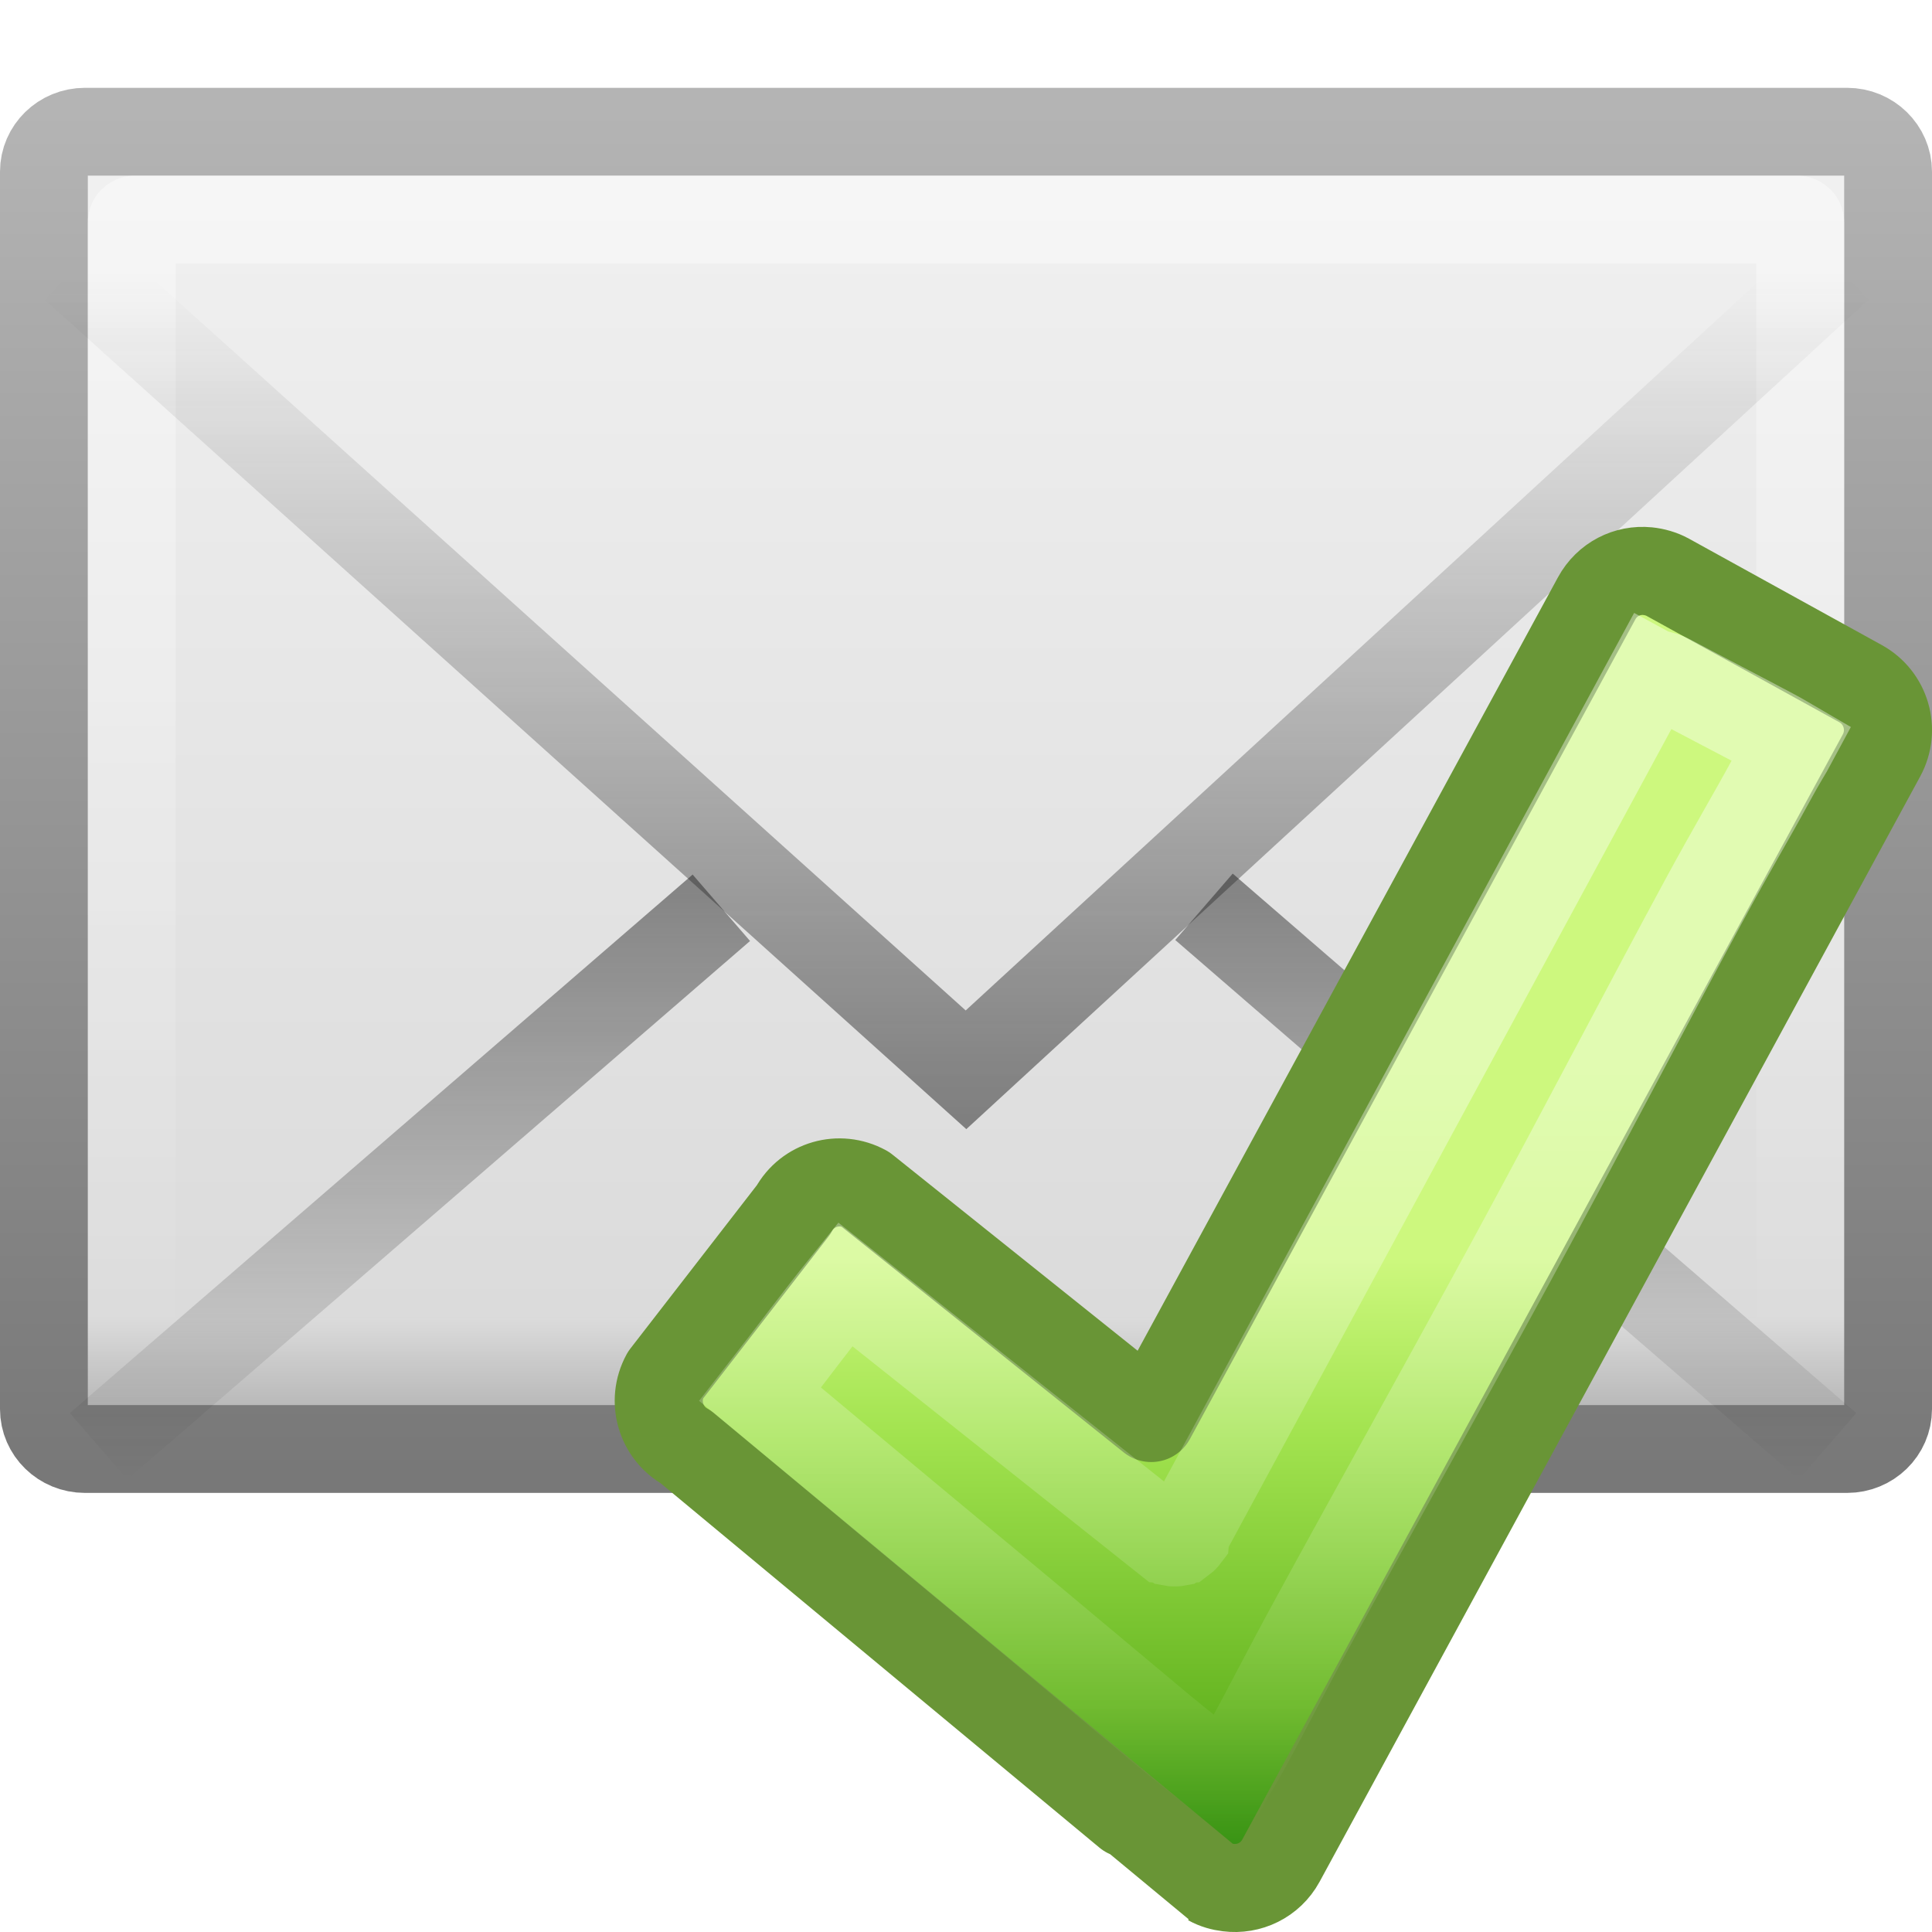
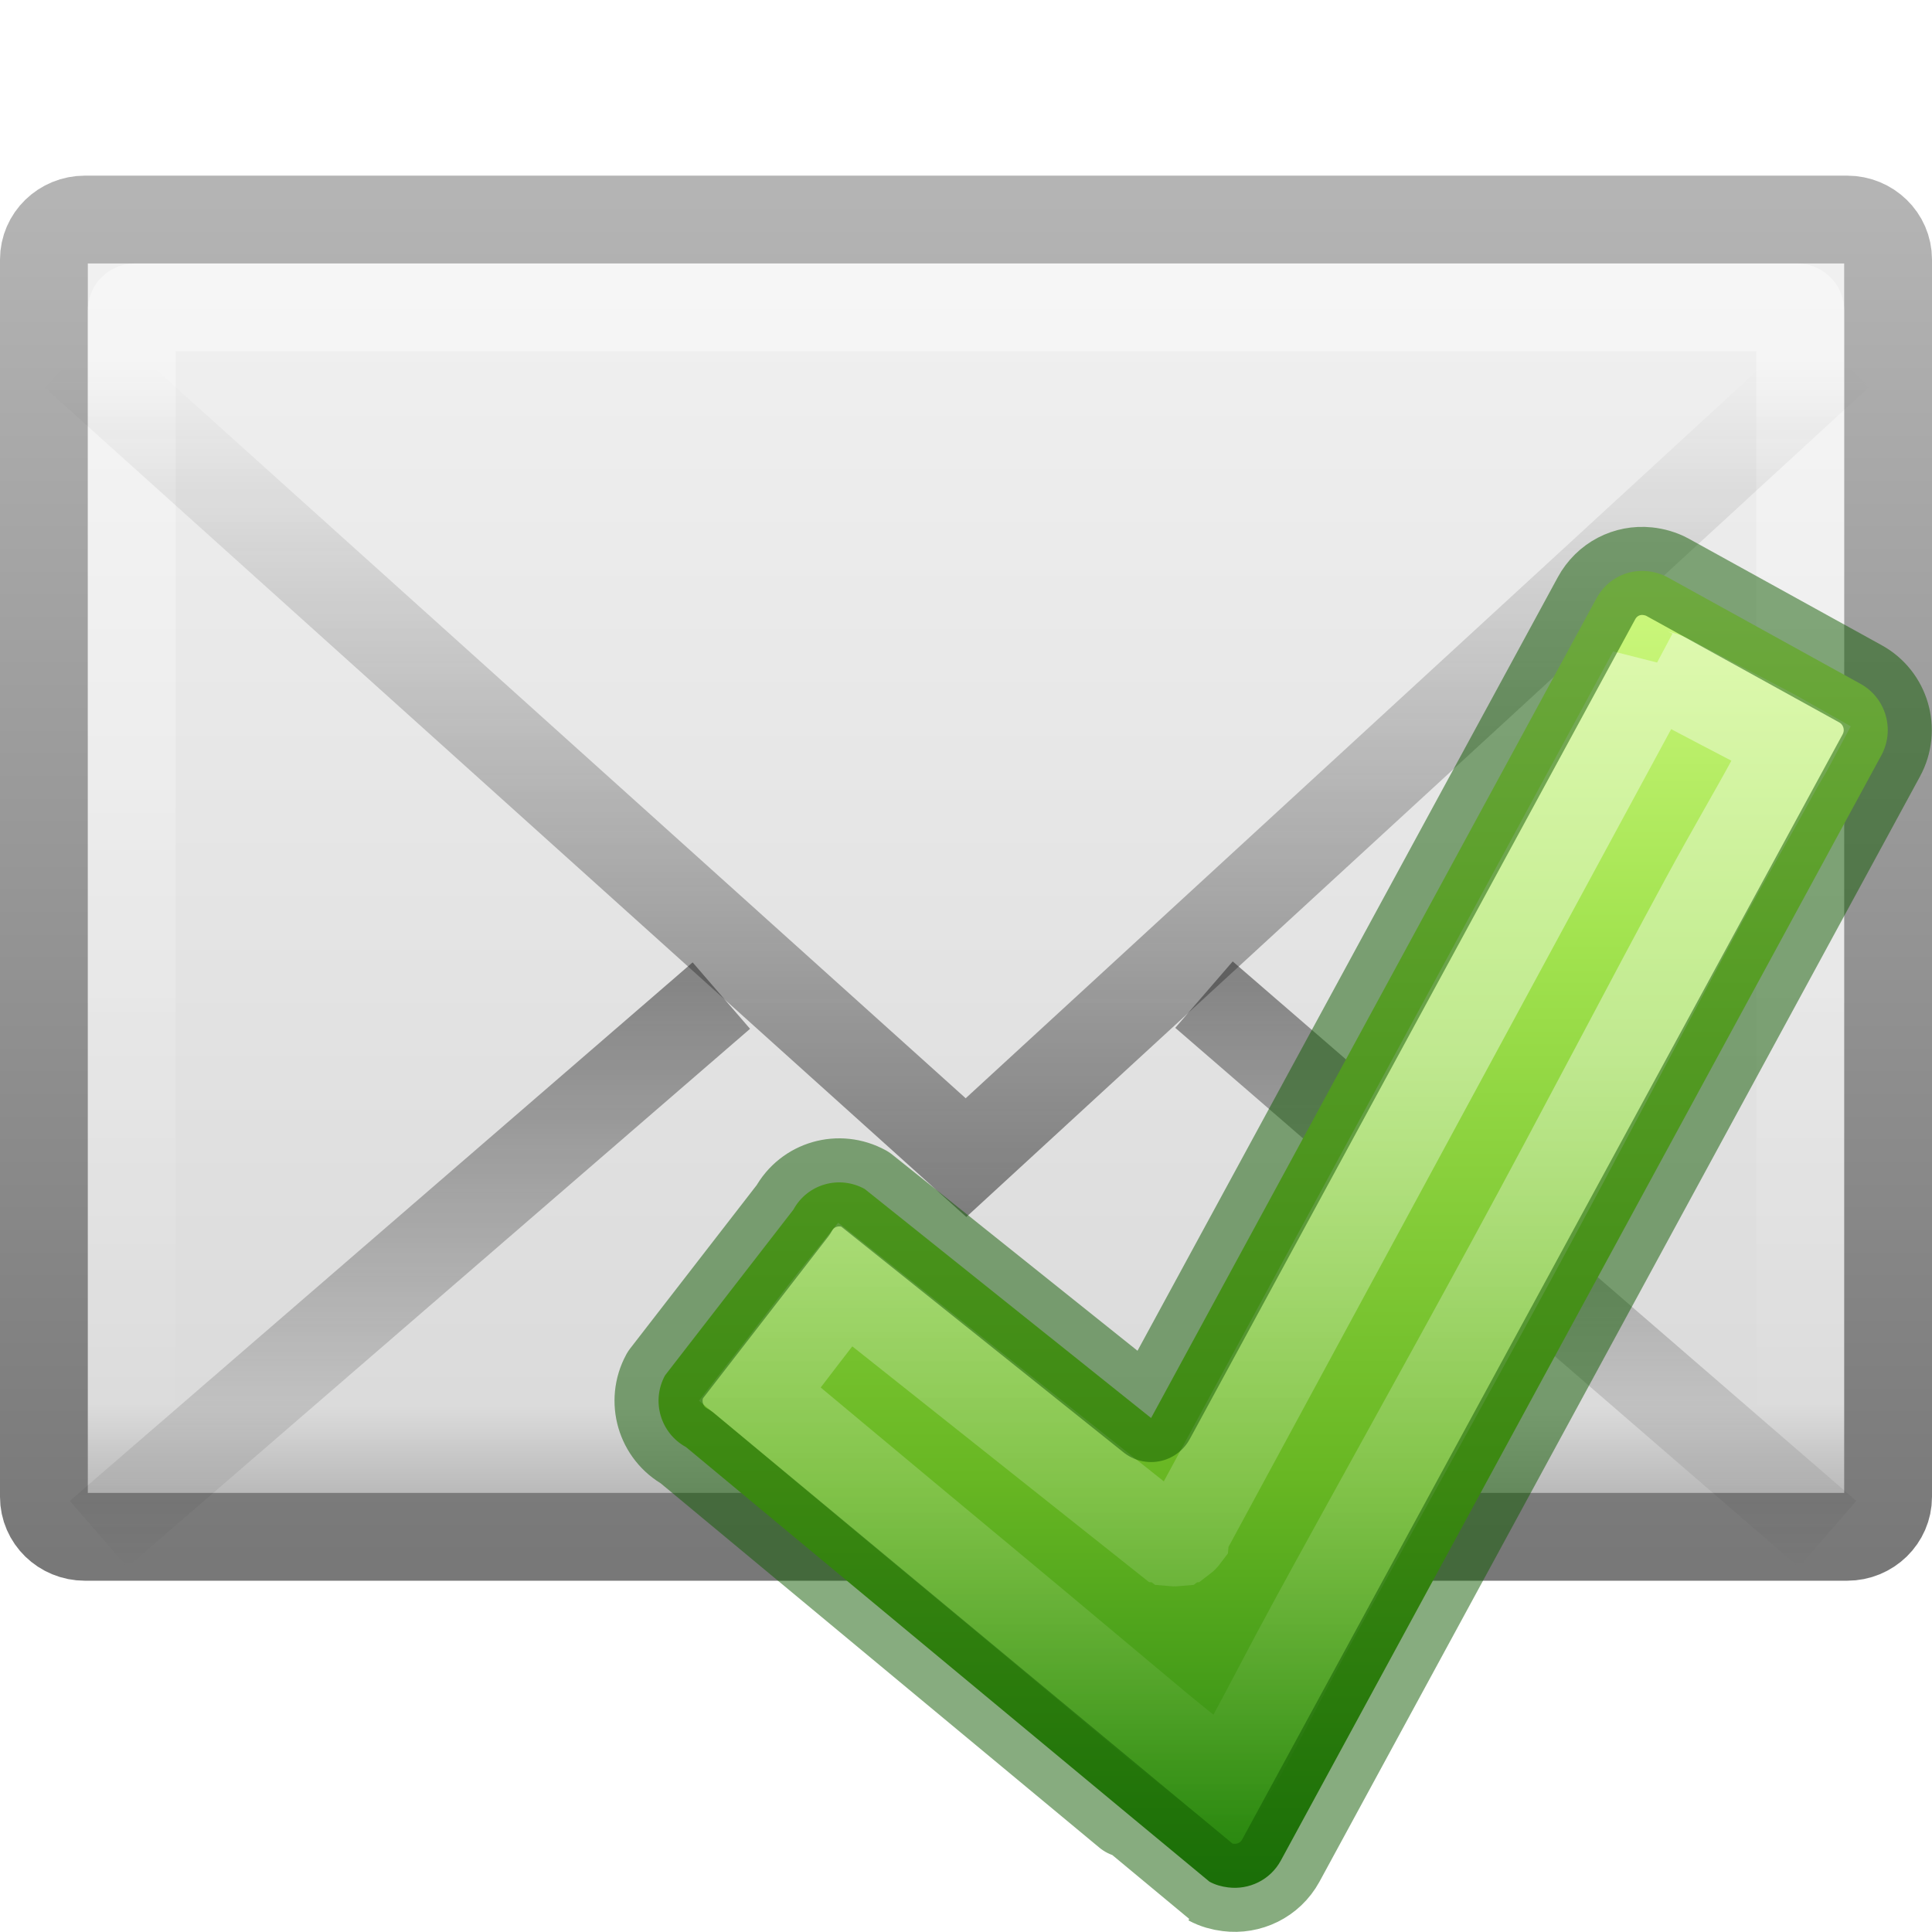
<svg xmlns="http://www.w3.org/2000/svg" xmlns:xlink="http://www.w3.org/1999/xlink" version="1.0" width="22" height="22" id="svg2536">
  <defs id="defs2538">
    <linearGradient id="linearGradient2490-495-150-777">
      <stop id="stop4108" style="stop-color:#787878;stop-opacity:1" offset="0" />
      <stop id="stop4110" style="stop-color:#b4b4b4;stop-opacity:1" offset="1" />
    </linearGradient>
+     <linearGradient x1="28.103" y1="45" x2="28.103" y2="14.038" id="linearGradient2451" xlink:href="#linearGradient2490-495-150-777" gradientUnits="userSpaceOnUse" gradientTransform="matrix(0.4666666,0,0,0.5006418,-0.2000002,-6.778553)" />
    <linearGradient id="linearGradient3242-967-12-570-862-307">
      <stop id="stop4498" style="stop-color:#f2f2f2;stop-opacity:1" offset="0" />
      <stop id="stop4502" style="stop-color:#dbdbdb;stop-opacity:1" offset="0.874" />
      <stop id="stop4504" style="stop-color:#999999;stop-opacity:1" offset="1" />
    </linearGradient>
+     <linearGradient x1="19.875" y1="10.39" x2="19.875" y2="45.6" id="linearGradient2449" xlink:href="#linearGradient3242-967-12-570-862-307" gradientUnits="userSpaceOnUse" gradientTransform="matrix(0.4666666,0,0,0.4545454,-0.2000001,-4.727275)" />
    <linearGradient id="linearGradient3333-314-917-262">
      <stop id="stop4102" style="stop-color:#ffffff;stop-opacity:1" offset="0" />
      <stop id="stop4104" style="stop-color:#ffffff;stop-opacity:0" offset="1" />
    </linearGradient>
+     <linearGradient x1="25.577" y1="15" x2="25.577" y2="44.001" id="linearGradient2446" xlink:href="#linearGradient3333-314-917-262" gradientUnits="userSpaceOnUse" gradientTransform="matrix(0.4418603,0,0,0.4642857,0.3953491,-5.696433)" />
+     <linearGradient x1="23.929" y1="30.773" x2="23.929" y2="45.531" id="linearGradient2443" xlink:href="#linearGradient3495-841-851-719" gradientUnits="userSpaceOnUse" gradientTransform="matrix(0.4657385,0,0,0.4850945,-0.1776622,-6.102232)" />
    <linearGradient id="linearGradient3495-841-851-719">
      <stop id="stop4120" style="stop-color:#1e1e1e;stop-opacity:1" offset="0" />
      <stop id="stop4122" style="stop-color:#1e1e1e;stop-opacity:0" offset="1" />
    </linearGradient>
+     <linearGradient x1="23.904" y1="35.75" x2="23.904" y2="16.007" id="linearGradient2440" xlink:href="#linearGradient3495-841-851-719" gradientUnits="userSpaceOnUse" gradientTransform="matrix(0.4657385,0,0,0.4850945,-0.1776621,-5.568628)" />
    <linearGradient id="linearGradient3400">
      <stop id="stop3402" style="stop-color:#ffffff;stop-opacity:1" offset="0" />
      <stop id="stop3404" style="stop-color:#ffffff;stop-opacity:0" offset="1" />
    </linearGradient>
+     <linearGradient x1="20.494" y1="18.736" x2="20.494" y2="39.78" id="linearGradient2431" xlink:href="#linearGradient3400" gradientUnits="userSpaceOnUse" gradientTransform="matrix(0.4138818,0,0,0.416294,5.777759,3.222407)" />
    <linearGradient id="linearGradient2264">
      <stop id="stop3244-gr" style="stop-color:#cdf87e;stop-opacity:1" offset="0" />
      <stop id="stop3246-gr" style="stop-color:#a2e34f;stop-opacity:1" offset="0.262" />
      <stop id="stop3248-gr" style="stop-color:#68b723;stop-opacity:1" offset="0.661" />
      <stop id="stop3250-gr" style="stop-color:#1d7e0d;stop-opacity:1" offset="1" />
    </linearGradient>
-     <linearGradient xlink:href="#linearGradient3495-841-851-719" id="linearGradient2435" gradientUnits="userSpaceOnUse" gradientTransform="matrix(0.4657385,0,0,0.4850945,-0.1776621,-4.568628)" x1="23.904" y1="35.75" x2="23.904" y2="16.007" />
-     <linearGradient xlink:href="#linearGradient3495-841-851-719" id="linearGradient2438" gradientUnits="userSpaceOnUse" gradientTransform="matrix(0.4657385,0,0,0.4850945,-0.1776622,-5.102232)" x1="23.929" y1="30.773" x2="23.929" y2="45.531" />
-     <linearGradient xlink:href="#linearGradient3333-314-917-262" id="linearGradient2441" gradientUnits="userSpaceOnUse" gradientTransform="matrix(0.4418603,0,0,0.4642857,0.3953491,-4.696433)" x1="25.577" y1="15" x2="25.577" y2="44.001" />
-     <linearGradient xlink:href="#linearGradient3242-967-12-570-862-307" id="linearGradient2444" gradientUnits="userSpaceOnUse" gradientTransform="matrix(0.4666666,0,0,0.4545454,-0.2000001,-3.727275)" x1="19.875" y1="10.39" x2="19.875" y2="45.6" />
-     <linearGradient xlink:href="#linearGradient2490-495-150-777" id="linearGradient2447" gradientUnits="userSpaceOnUse" gradientTransform="matrix(0.4666666,0,0,0.5006418,-0.2000002,-5.778553)" x1="28.103" y1="45" x2="28.103" y2="14.038" />
-     <linearGradient xlink:href="#linearGradient2264" id="linearGradient2453" gradientUnits="userSpaceOnUse" gradientTransform="matrix(0.4210425,-0.1013922,0.1008047,0.4234963,44.05533,-5.089357)" x1="-88.165" y1="10.572" x2="-92.267" y2="27.708" />
-     <linearGradient xlink:href="#linearGradient3400" id="linearGradient2455" gradientUnits="userSpaceOnUse" gradientTransform="matrix(0.4138818,0,0,0.416294,-1.722241,-1.777592)" x1="20.494" y1="18.736" x2="20.494" y2="39.78" />
+     <linearGradient x1="-84.086" y1="-6.462" x2="-92.267" y2="27.708" id="linearGradient2427" xlink:href="#linearGradient2264" gradientUnits="userSpaceOnUse" gradientTransform="matrix(0.4210425,-0.1013922,0.1008047,0.4234963,51.55533,-0.0893569)" />
  </defs>
-   <rect style="fill:url(#linearGradient2444);fill-opacity:1;fill-rule:evenodd;stroke:url(#linearGradient2447);stroke-width:1;stroke-linecap:square;stroke-linejoin:round;marker:none;marker-start:none;marker-mid:none;marker-end:none;stroke-miterlimit:4;stroke-dasharray:none;stroke-dashoffset:0;stroke-opacity:1;visibility:visible;display:inline;overflow:visible;enable-background:accumulate" id="rect2396" y="1.5" x="0.5" ry="0.455" rx="0.467" height="15" width="21" />
-   <rect style="opacity:0.4;fill:none;fill-opacity:1;fill-rule:evenodd;stroke:url(#linearGradient2441);stroke-width:1;stroke-linecap:square;stroke-linejoin:miter;marker:none;marker-start:none;marker-mid:none;marker-end:none;stroke-miterlimit:4;stroke-dasharray:none;stroke-dashoffset:0;stroke-opacity:1;visibility:visible;display:inline;overflow:visible;enable-background:accumulate" id="rect3331" y="2.5" x="1.5" ry="0.035" rx="0.036" height="13" width="19" />
-   <path style="opacity:0.5;fill:none;fill-opacity:1;fill-rule:evenodd;stroke:url(#linearGradient2438);stroke-width:1;stroke-linecap:butt;stroke-linejoin:miter;marker:none;marker-start:none;marker-mid:none;marker-end:none;stroke-miterlimit:4;stroke-dasharray:none;stroke-dashoffset:0;stroke-opacity:1;visibility:visible;display:inline;overflow:visible;enable-background:accumulate" id="path3341" d="M 8.214,10.337 L 1.122,16.469 M 13.71,10.326 L 20.811,16.469" />
-   <path style="opacity:0.5;fill:none;fill-rule:evenodd;stroke:url(#linearGradient2435);stroke-width:1;stroke-linecap:butt;stroke-linejoin:miter;stroke-miterlimit:4;stroke-dasharray:none;stroke-opacity:1" id="path3493" d="M 0.849,3.046 L 11,12.182 L 20.937,3.046" />
-   <g id="g2593" transform="translate(6.5,6)">
-     <path style="fill:url(#linearGradient2453);fill-opacity:1;fill-rule:nonzero;stroke:#699536;stroke-width:1.003;stroke-linecap:round;stroke-linejoin:round;marker:none;marker-start:none;marker-mid:none;marker-end:none;stroke-miterlimit:4;stroke-dasharray:none;stroke-dashoffset:0;stroke-opacity:1;visibility:visible;display:inline;overflow:visible" id="path1542" d="M 12.262,0.504 C 12.03,0.481 11.8,0.595 11.681,0.814 L 6.609,10.147 L 3.349,7.539 C 3.058,7.38 2.696,7.483 2.537,7.775 L 1.075,9.663 C 0.916,9.955 1.023,10.319 1.313,10.479 C 1.313,10.479 7.267,15.425 7.274,15.428 C 7.342,15.466 7.413,15.485 7.486,15.494 C 7.722,15.524 7.964,15.412 8.086,15.188 L 14.925,2.602 C 15.084,2.309 14.977,1.945 14.687,1.785 L 12.492,0.574 C 12.419,0.534 12.339,0.512 12.262,0.504 z" />
-     <path style="opacity:0.4;fill:none;fill-opacity:1;fill-rule:nonzero;stroke:url(#linearGradient2455);stroke-width:1.003;stroke-linecap:round;stroke-linejoin:miter;marker:none;marker-start:none;marker-mid:none;marker-end:none;stroke-miterlimit:4;stroke-dasharray:none;stroke-dashoffset:0;stroke-opacity:1;visibility:visible;display:inline;overflow:visible" id="path2429" d="M 12.312,1.656 L 7,11.469 C 7.001,11.479 7.001,11.49 7,11.5 C 6.991,11.512 6.981,11.522 6.969,11.531 C 6.958,11.532 6.948,11.532 6.938,11.531 C 6.929,11.543 6.918,11.554 6.906,11.562 C 6.896,11.564 6.885,11.564 6.875,11.562 C 6.865,11.564 6.854,11.564 6.844,11.562 C 6.832,11.554 6.821,11.543 6.812,11.531 C 6.802,11.532 6.792,11.532 6.781,11.531 L 3.125,8.625 C 2.801,9.027 2.524,9.403 2.156,9.875 C 2.269,9.968 3.459,10.965 4.781,12.062 C 5.472,12.636 6.163,13.219 6.688,13.656 C 6.95,13.875 7.187,14.056 7.344,14.188 C 7.394,14.23 7.432,14.25 7.469,14.281 C 7.521,14.188 7.578,14.101 7.719,13.844 C 7.911,13.494 8.158,13.007 8.469,12.438 C 9.089,11.299 9.913,9.827 10.719,8.344 C 11.524,6.86 12.3,5.369 12.906,4.25 C 13.209,3.691 13.475,3.241 13.656,2.906 C 13.798,2.644 13.867,2.542 13.906,2.469 C 13.851,2.437 13.806,2.407 13.688,2.344 C 13.516,2.252 13.309,2.144 13.094,2.031 C 12.879,1.919 12.662,1.804 12.5,1.719 C 12.433,1.683 12.359,1.681 12.312,1.656 z" />
+   <g id="g875" transform="translate(0,2)">
+     <rect width="21" height="15" rx="0.467" ry="0.455" x="0.5" y="0.5" id="rect2396" style="display:inline;overflow:visible;visibility:visible;fill:url(#linearGradient2449);fill-opacity:1;fill-rule:evenodd;stroke:url(#linearGradient2451);stroke-width:1;stroke-linecap:square;stroke-linejoin:round;stroke-miterlimit:4;stroke-dasharray:none;stroke-dashoffset:0;stroke-opacity:1;marker:none;marker-start:none;marker-mid:none;marker-end:none;enable-background:accumulate" />
+     <rect width="19" height="13" rx="0.036" ry="0.035" x="1.5" y="1.5" id="rect3331" style="display:inline;overflow:visible;visibility:visible;opacity:0.4;fill:none;fill-opacity:1;fill-rule:evenodd;stroke:url(#linearGradient2446);stroke-width:1;stroke-linecap:square;stroke-linejoin:miter;stroke-miterlimit:4;stroke-dasharray:none;stroke-dashoffset:0;stroke-opacity:1;marker:none;marker-start:none;marker-mid:none;marker-end:none;enable-background:accumulate" />
+     <path d="M 8.214,9.337 1.122,15.469 M 13.71,9.326 20.811,15.469" id="path3341" style="display:inline;overflow:visible;visibility:visible;opacity:0.5;fill:none;fill-opacity:1;fill-rule:evenodd;stroke:url(#linearGradient2443);stroke-width:1;stroke-linecap:butt;stroke-linejoin:miter;stroke-miterlimit:4;stroke-dasharray:none;stroke-dashoffset:0;stroke-opacity:1;marker:none;marker-start:none;marker-mid:none;marker-end:none;enable-background:accumulate" />
+     <path d="M 0.849,2.046 11,11.182 20.937,2.046" id="path3493" style="opacity:0.5;fill:none;fill-rule:evenodd;stroke:url(#linearGradient2440);stroke-width:1;stroke-linecap:butt;stroke-linejoin:miter;stroke-miterlimit:4;stroke-dasharray:none;stroke-opacity:1" />
+   </g>
+   <g id="g869" transform="translate(-1.00235,1.000191)">
+     <path style="display:inline;overflow:visible;visibility:visible;fill:url(#linearGradient2427);fill-opacity:1;fill-rule:nonzero;stroke:none;stroke-width:1.003;stroke-linecap:round;stroke-linejoin:round;stroke-miterlimit:4;stroke-dasharray:none;stroke-dashoffset:0;stroke-opacity:1;marker:none;marker-start:none;marker-mid:none;marker-end:none" id="path1542" d="m 19.762,5.504 c -0.232,-0.024 -0.462,0.09 -0.581,0.31 l -5.071,9.333 -3.261,-2.608 c -0.29,-0.16 -0.653,-0.057 -0.812,0.235 l -1.462,1.888 c -0.159,0.292 -0.052,0.657 0.239,0.816 0,0 5.953,4.946 5.961,4.949 0.068,0.037 0.139,0.056 0.212,0.065 0.236,0.03 0.478,-0.082 0.6,-0.305 L 22.425,7.602 c 0.159,-0.292 0.052,-0.657 -0.238,-0.816 L 19.992,5.574 c -0.073,-0.04 -0.153,-0.062 -0.23,-0.07 z" />
+     <path style="display:inline;overflow:visible;visibility:visible;opacity:0.4;fill:none;fill-opacity:1;fill-rule:nonzero;stroke:url(#linearGradient2431);stroke-width:1.003;stroke-linecap:round;stroke-linejoin:miter;stroke-miterlimit:4;stroke-dasharray:none;stroke-dashoffset:0;stroke-opacity:1;marker:none;marker-start:none;marker-mid:none;marker-end:none" id="path2429" d="M 19.812,6.656 14.5,16.469 c 0.001,0.01 0.001,0.021 0,0.031 -0.009,0.012 -0.019,0.022 -0.031,0.031 -0.01,0.001 -0.021,0.001 -0.031,0 -0.009,0.012 -0.019,0.022 -0.031,0.031 -0.01,0.001 -0.021,0.001 -0.031,0 -0.01,0.001 -0.021,0.001 -0.031,0 -0.012,-0.009 -0.022,-0.019 -0.031,-0.031 -0.01,0.001 -0.021,0.001 -0.031,0 L 10.625,13.625 c -0.324,0.402 -0.601,0.778 -0.969,1.25 0.112,0.093 1.303,1.09 2.625,2.188 0.691,0.574 1.382,1.157 1.906,1.594 0.262,0.218 0.499,0.4 0.656,0.531 0.05,0.042 0.088,0.063 0.125,0.094 0.053,-0.094 0.109,-0.181 0.25,-0.438 0.192,-0.35 0.44,-0.837 0.75,-1.406 0.621,-1.139 1.444,-2.61 2.25,-4.094 0.806,-1.483 1.581,-2.975 2.188,-4.094 0.303,-0.559 0.569,-1.009 0.75,-1.344 0.142,-0.262 0.211,-0.364 0.25,-0.438 -0.055,-0.031 -0.1,-0.061 -0.219,-0.125 -0.172,-0.092 -0.379,-0.2 -0.594,-0.312 C 20.379,6.919 20.162,6.804 20,6.719 c -0.067,-0.035 -0.141,-0.037 -0.188,-0.062 z" />
+     <path d="m 19.762,5.504 c -0.232,-0.024 -0.462,0.09 -0.581,0.31 l -5.071,9.333 -3.261,-2.608 c -0.29,-0.16 -0.653,-0.057 -0.812,0.235 l -1.462,1.888 c -0.159,0.292 -0.052,0.657 0.239,0.816 0,0 5.953,4.946 5.961,4.949 0.068,0.037 0.139,0.056 0.212,0.065 0.236,0.03 0.478,-0.082 0.6,-0.305 L 22.425,7.602 c 0.159,-0.292 0.052,-0.657 -0.238,-0.816 L 19.992,5.574 c -0.073,-0.04 -0.153,-0.062 -0.23,-0.07 z" id="path881" style="display:inline;overflow:visible;visibility:visible;opacity:0.5;fill:none;fill-opacity:1;fill-rule:nonzero;stroke:#0f5a00;stroke-width:1.003;stroke-linecap:round;stroke-linejoin:round;stroke-miterlimit:4;stroke-dasharray:none;stroke-dashoffset:0;stroke-opacity:1;marker:none;marker-start:none;marker-mid:none;marker-end:none" />
  </g>
</svg>
